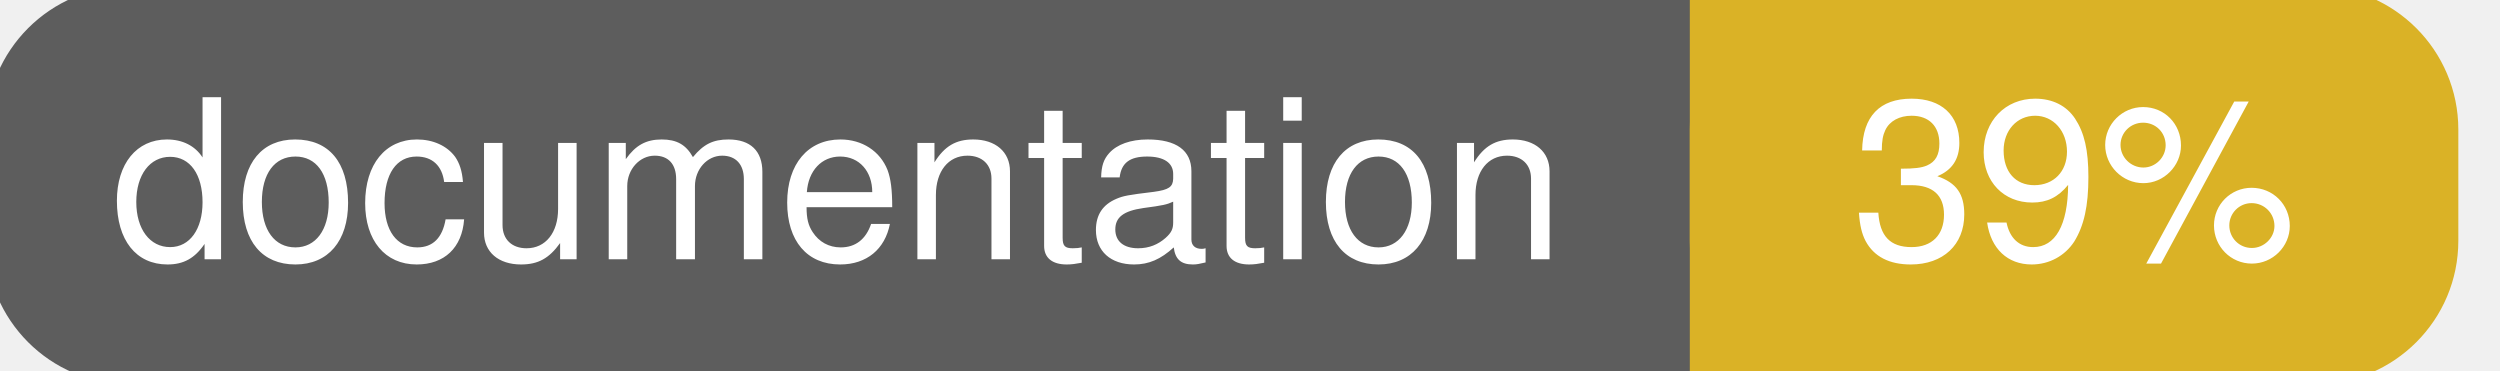
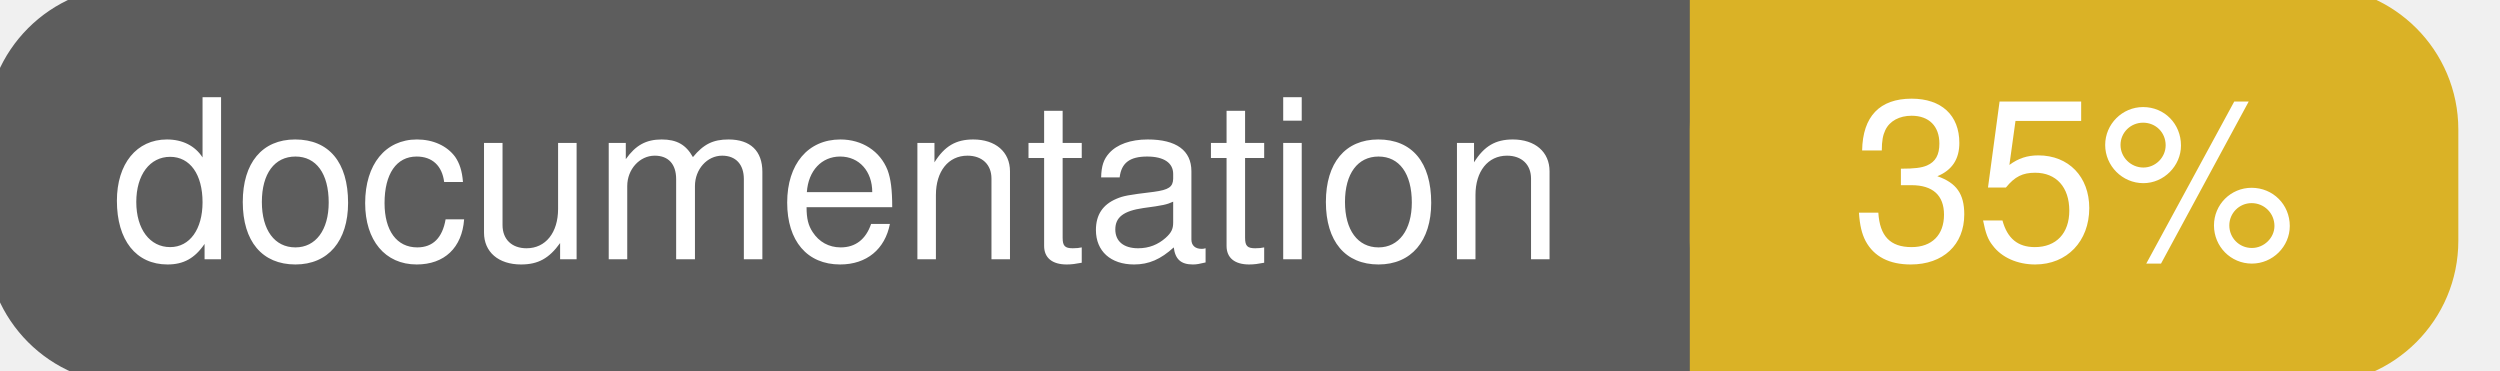
<svg xmlns="http://www.w3.org/2000/svg" width="135" height="20">
  <g>
    <rect id="svg_1" height="20" width="130" y="0" x="0" stroke-width="1.5" stroke="#5d5d5d" fill="#5d5d5d" rx="7" ry="7" />
    <rect id="svg_2" height="20" width="40" y="0" x="92" stroke-width="1.5" stroke="#dab226" fill="#dab226" rx="7" ry="7" />
    <rect id="svg_3" height="20" width="22" y="0" x="92" stroke-width="1.5" stroke="#dab226" fill="#dab226" />
    <text xml:space="preserve" text-anchor="start" font-family="Helvetica, Arial, sans-serif" font-size="12" id="svg_4" y="14" x="6" stroke-width="0" stroke="#5d5d5d" fill="#ffffff">documentation</text>
-     <text xml:space="preserve" text-anchor="middle" font-family="Helvetica, Arial, sans-serif" font-size="12" id="svg_5" y="14" x="112" stroke-width="0" stroke="#5d5d5d" fill="#ffffff" style="text-anchor: middle">39%</text>
+     <text xml:space="preserve" text-anchor="middle" font-family="Helvetica, Arial, sans-serif" font-size="12" id="svg_5" y="14" x="112" stroke-width="0" stroke="#5d5d5d" fill="#ffffff" style="text-anchor: middle">35%</text>
  </g>
</svg>
